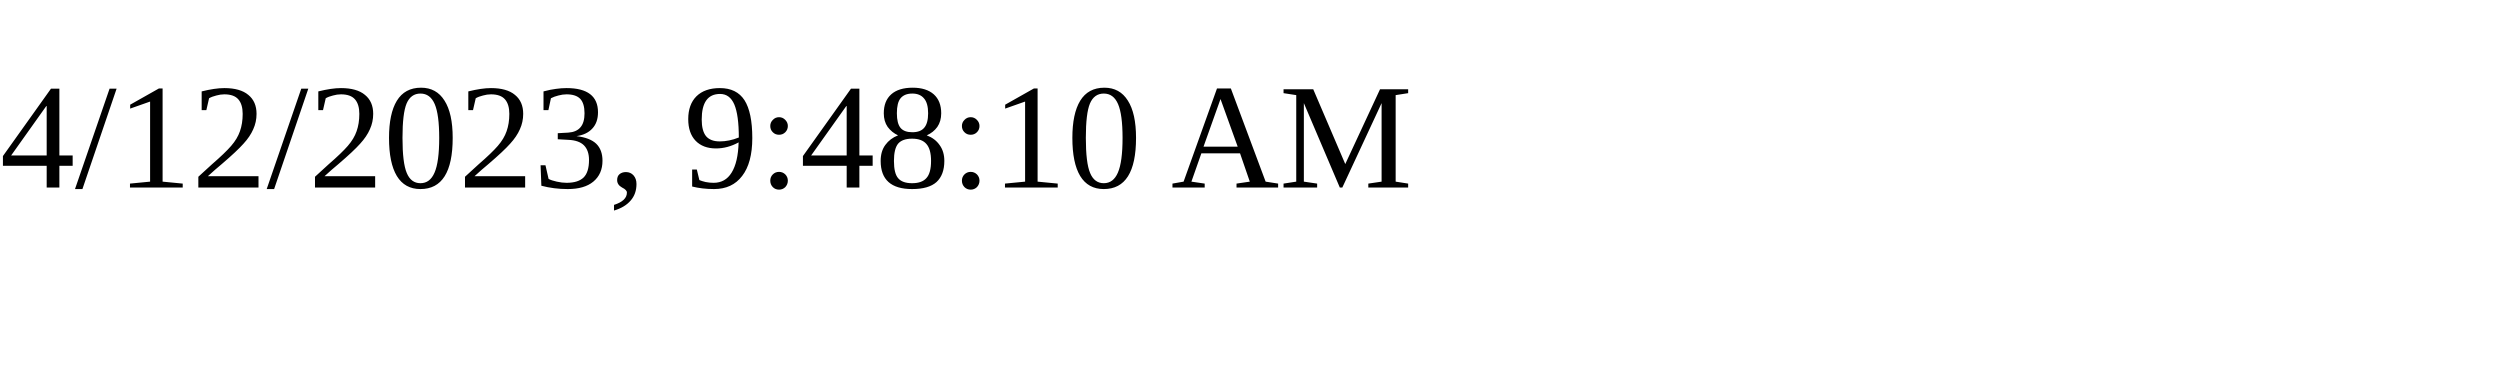
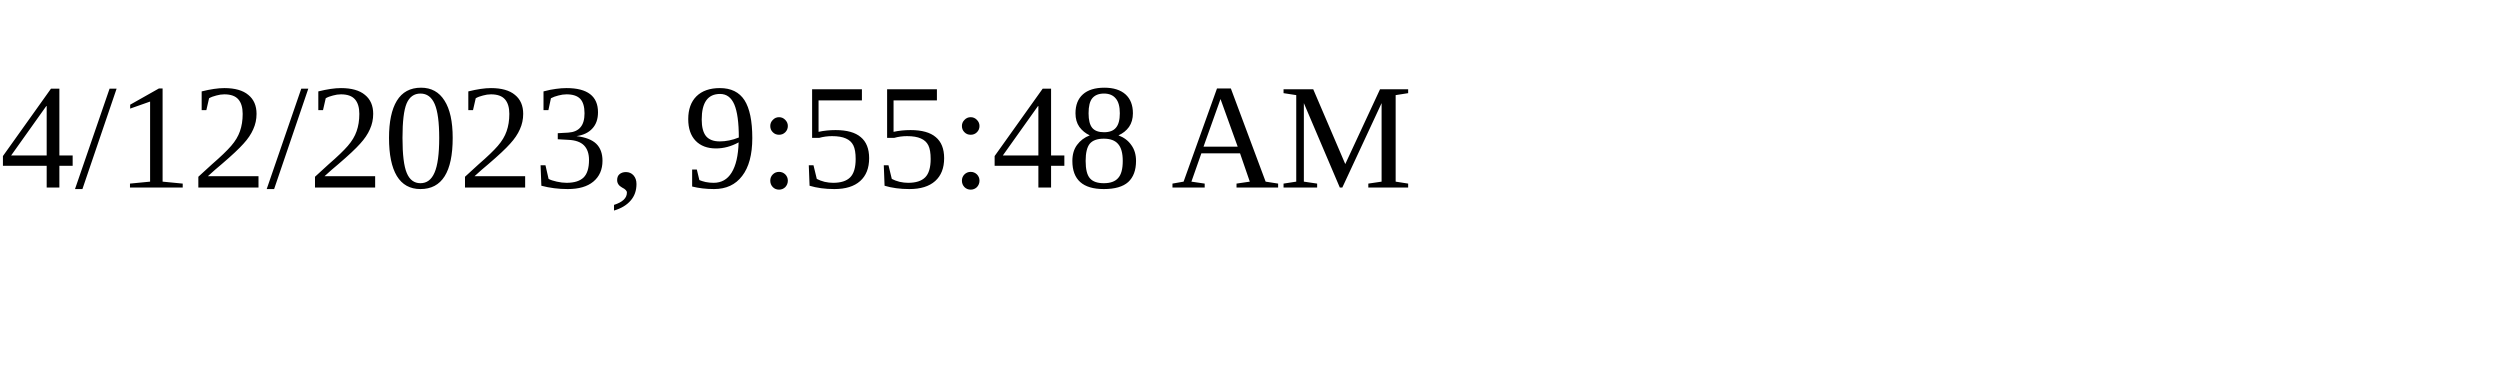
<svg xmlns="http://www.w3.org/2000/svg" height="30" width="200">
-   <text x="0" y="15">4/12/2023, 9:48:10 AM</text>
+   <text x="0" y="15">4/12/2023, 9:55:48 AM</text>
</svg>
